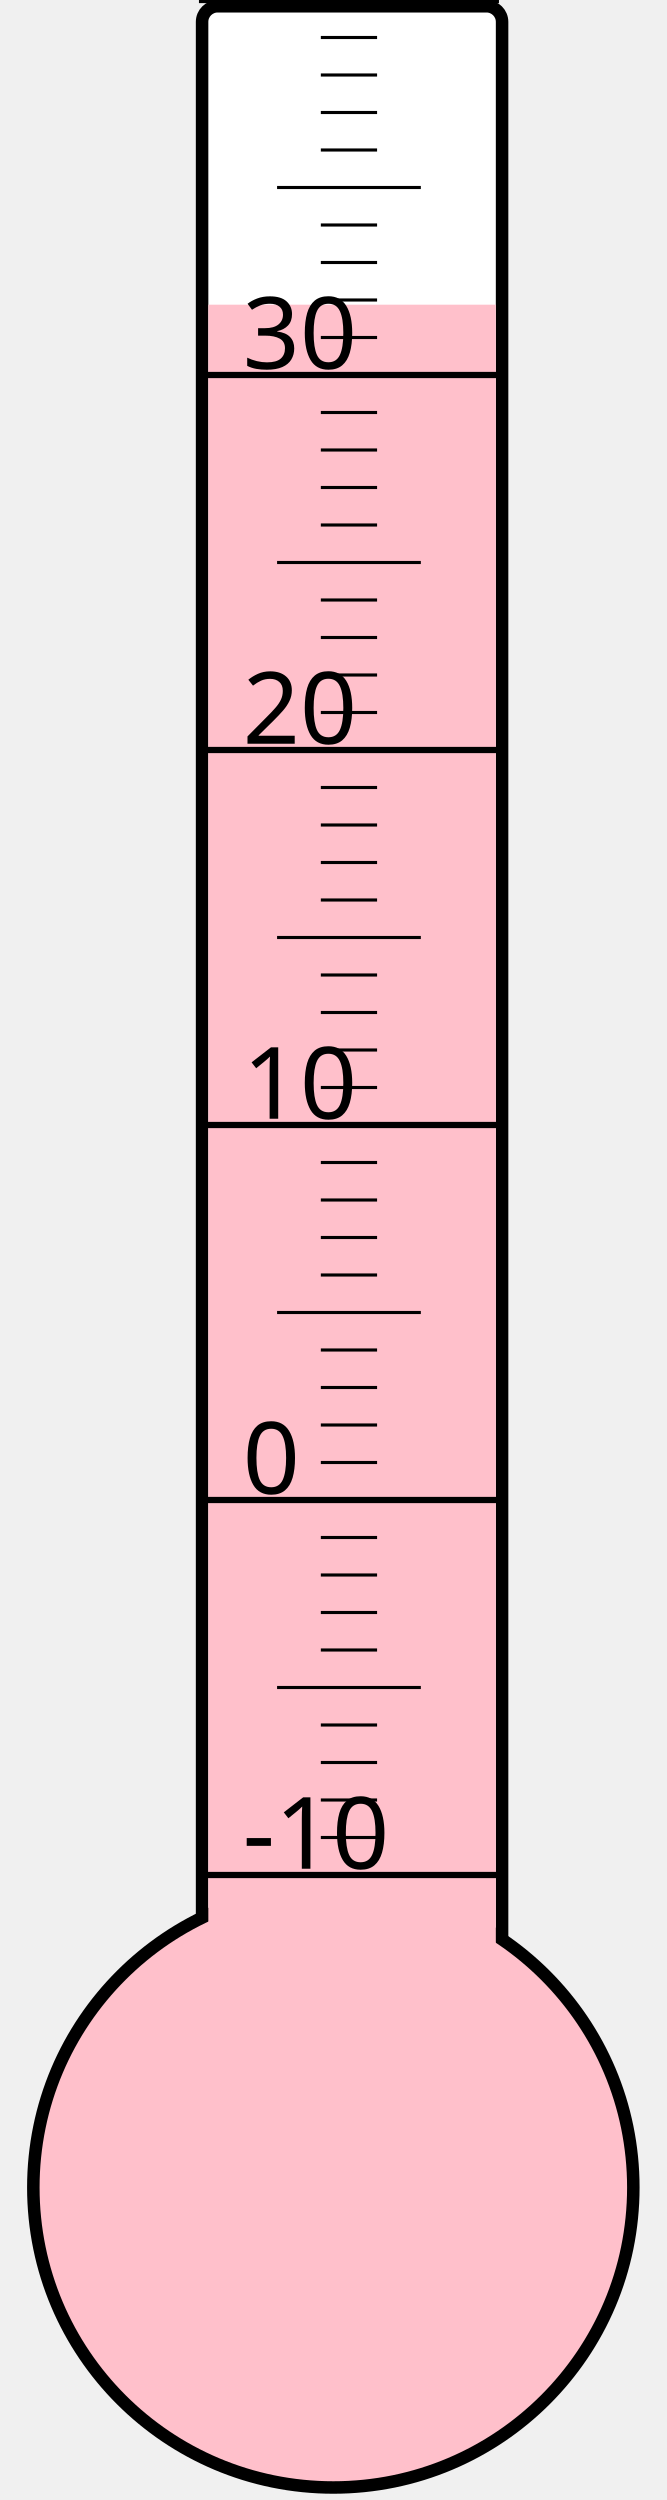
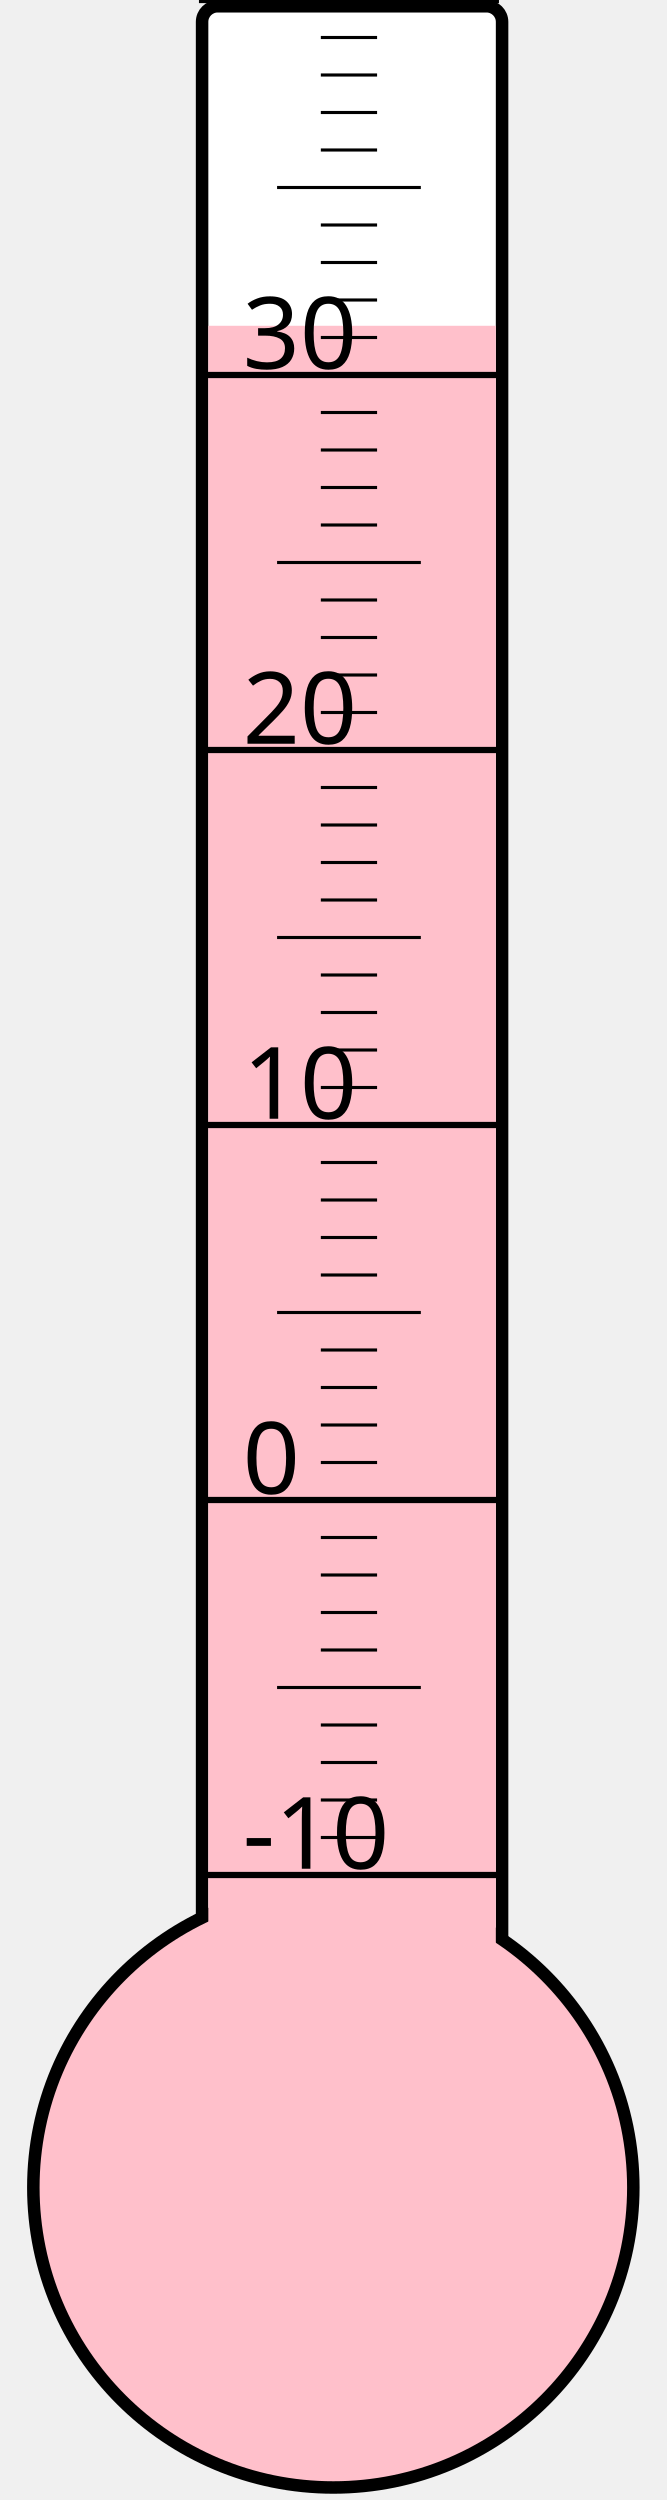
<svg xmlns="http://www.w3.org/2000/svg" width="40px" height="150px" viewBox="0 0 200 800">
  <rect width="200" height="800" x="0" y="0" style="fill: #ffffeb; fill-opacity: 0;" />
  <rect width="96" height="680" x="58" y="2" rx="5" ry="5" style="fill: white; fill-opacity: 1; stroke: black; stroke-width: 4;" />
  <circle cx="100" cy="700" r="96" style="fill: pink; stroke: black; stroke-width: 4;" />
-   <rect width="92" height="602.5" x="60" y="97.5" style="fill: pink; fill-opacity: 1; stroke-width: 0;" />
+   <rect width="92" height="595.75" x="60" y="104.25" style="fill: pink; fill-opacity: 1; stroke-width: 0;" />
  <text x="71" y="598" style="font-family: sans-serif; font-size: 24pt;">-10</text>
  <text x="71" y="478" style="font-family: sans-serif; font-size: 24pt;">0</text>
  <text x="71" y="358" style="font-family: sans-serif; font-size: 24pt;">10</text>
  <text x="71" y="238" style="font-family: sans-serif; font-size: 24pt;">20</text>
  <text x="71" y="118" style="font-family: sans-serif; font-size: 24pt;">30</text>
  <g style="stroke: black;">
    <line x1="57" y1="600" x2="153" y2="600" style="stroke-width: 2;" />
    <line x1="96" y1="588" x2="114" y2="588" style="stroke-width: 1;" />
    <line x1="96" y1="576" x2="114" y2="576" style="stroke-width: 1;" />
    <line x1="96" y1="564" x2="114" y2="564" style="stroke-width: 1;" />
    <line x1="96" y1="552" x2="114" y2="552" style="stroke-width: 1;" />
    <line x1="82" y1="540" x2="128" y2="540" style="stroke-width: 1;" />
    <line x1="96" y1="528" x2="114" y2="528" style="stroke-width: 1;" />
    <line x1="96" y1="516" x2="114" y2="516" style="stroke-width: 1;" />
    <line x1="96" y1="504" x2="114" y2="504" style="stroke-width: 1;" />
    <line x1="96" y1="492" x2="114" y2="492" style="stroke-width: 1;" />
    <line x1="57" y1="480" x2="153" y2="480" style="stroke-width: 2;" />
    <line x1="96" y1="468" x2="114" y2="468" style="stroke-width: 1;" />
    <line x1="96" y1="456" x2="114" y2="456" style="stroke-width: 1;" />
    <line x1="96" y1="444" x2="114" y2="444" style="stroke-width: 1;" />
    <line x1="96" y1="432" x2="114" y2="432" style="stroke-width: 1;" />
    <line x1="82" y1="420" x2="128" y2="420" style="stroke-width: 1;" />
    <line x1="96" y1="408" x2="114" y2="408" style="stroke-width: 1;" />
    <line x1="96" y1="396" x2="114" y2="396" style="stroke-width: 1;" />
    <line x1="96" y1="384" x2="114" y2="384" style="stroke-width: 1;" />
    <line x1="96" y1="372" x2="114" y2="372" style="stroke-width: 1;" />
    <line x1="57" y1="360" x2="153" y2="360" style="stroke-width: 2;" />
    <line x1="96" y1="348" x2="114" y2="348" style="stroke-width: 1;" />
    <line x1="96" y1="336" x2="114" y2="336" style="stroke-width: 1;" />
    <line x1="96" y1="324" x2="114" y2="324" style="stroke-width: 1;" />
    <line x1="96" y1="312" x2="114" y2="312" style="stroke-width: 1;" />
    <line x1="82" y1="300" x2="128" y2="300" style="stroke-width: 1;" />
    <line x1="96" y1="288" x2="114" y2="288" style="stroke-width: 1;" />
    <line x1="96" y1="276" x2="114" y2="276" style="stroke-width: 1;" />
    <line x1="96" y1="264" x2="114" y2="264" style="stroke-width: 1;" />
    <line x1="96" y1="252" x2="114" y2="252" style="stroke-width: 1;" />
    <line x1="57" y1="240" x2="153" y2="240" style="stroke-width: 2;" />
    <line x1="96" y1="228" x2="114" y2="228" style="stroke-width: 1;" />
    <line x1="96" y1="216" x2="114" y2="216" style="stroke-width: 1;" />
    <line x1="96" y1="204" x2="114" y2="204" style="stroke-width: 1;" />
    <line x1="96" y1="192" x2="114" y2="192" style="stroke-width: 1;" />
    <line x1="82" y1="180" x2="128" y2="180" style="stroke-width: 1;" />
    <line x1="96" y1="168" x2="114" y2="168" style="stroke-width: 1;" />
    <line x1="96" y1="156" x2="114" y2="156" style="stroke-width: 1;" />
    <line x1="96" y1="144" x2="114" y2="144" style="stroke-width: 1;" />
    <line x1="96" y1="132" x2="114" y2="132" style="stroke-width: 1;" />
    <line x1="57" y1="120" x2="153" y2="120" style="stroke-width: 2;" />
    <line x1="96" y1="108" x2="114" y2="108" style="stroke-width: 1;" />
    <line x1="96" y1="96" x2="114" y2="96" style="stroke-width: 1;" />
    <line x1="96" y1="84" x2="114" y2="84" style="stroke-width: 1;" />
    <line x1="96" y1="72" x2="114" y2="72" style="stroke-width: 1;" />
    <line x1="82" y1="60" x2="128" y2="60" style="stroke-width: 1;" />
    <line x1="96" y1="48" x2="114" y2="48" style="stroke-width: 1;" />
    <line x1="96" y1="36" x2="114" y2="36" style="stroke-width: 1;" />
    <line x1="96" y1="24" x2="114" y2="24" style="stroke-width: 1;" />
    <line x1="96" y1="12" x2="114" y2="12" style="stroke-width: 1;" />
    <line x1="57" y1="0" x2="153" y2="0" style="stroke-width: 2;" />
  </g>
</svg>
